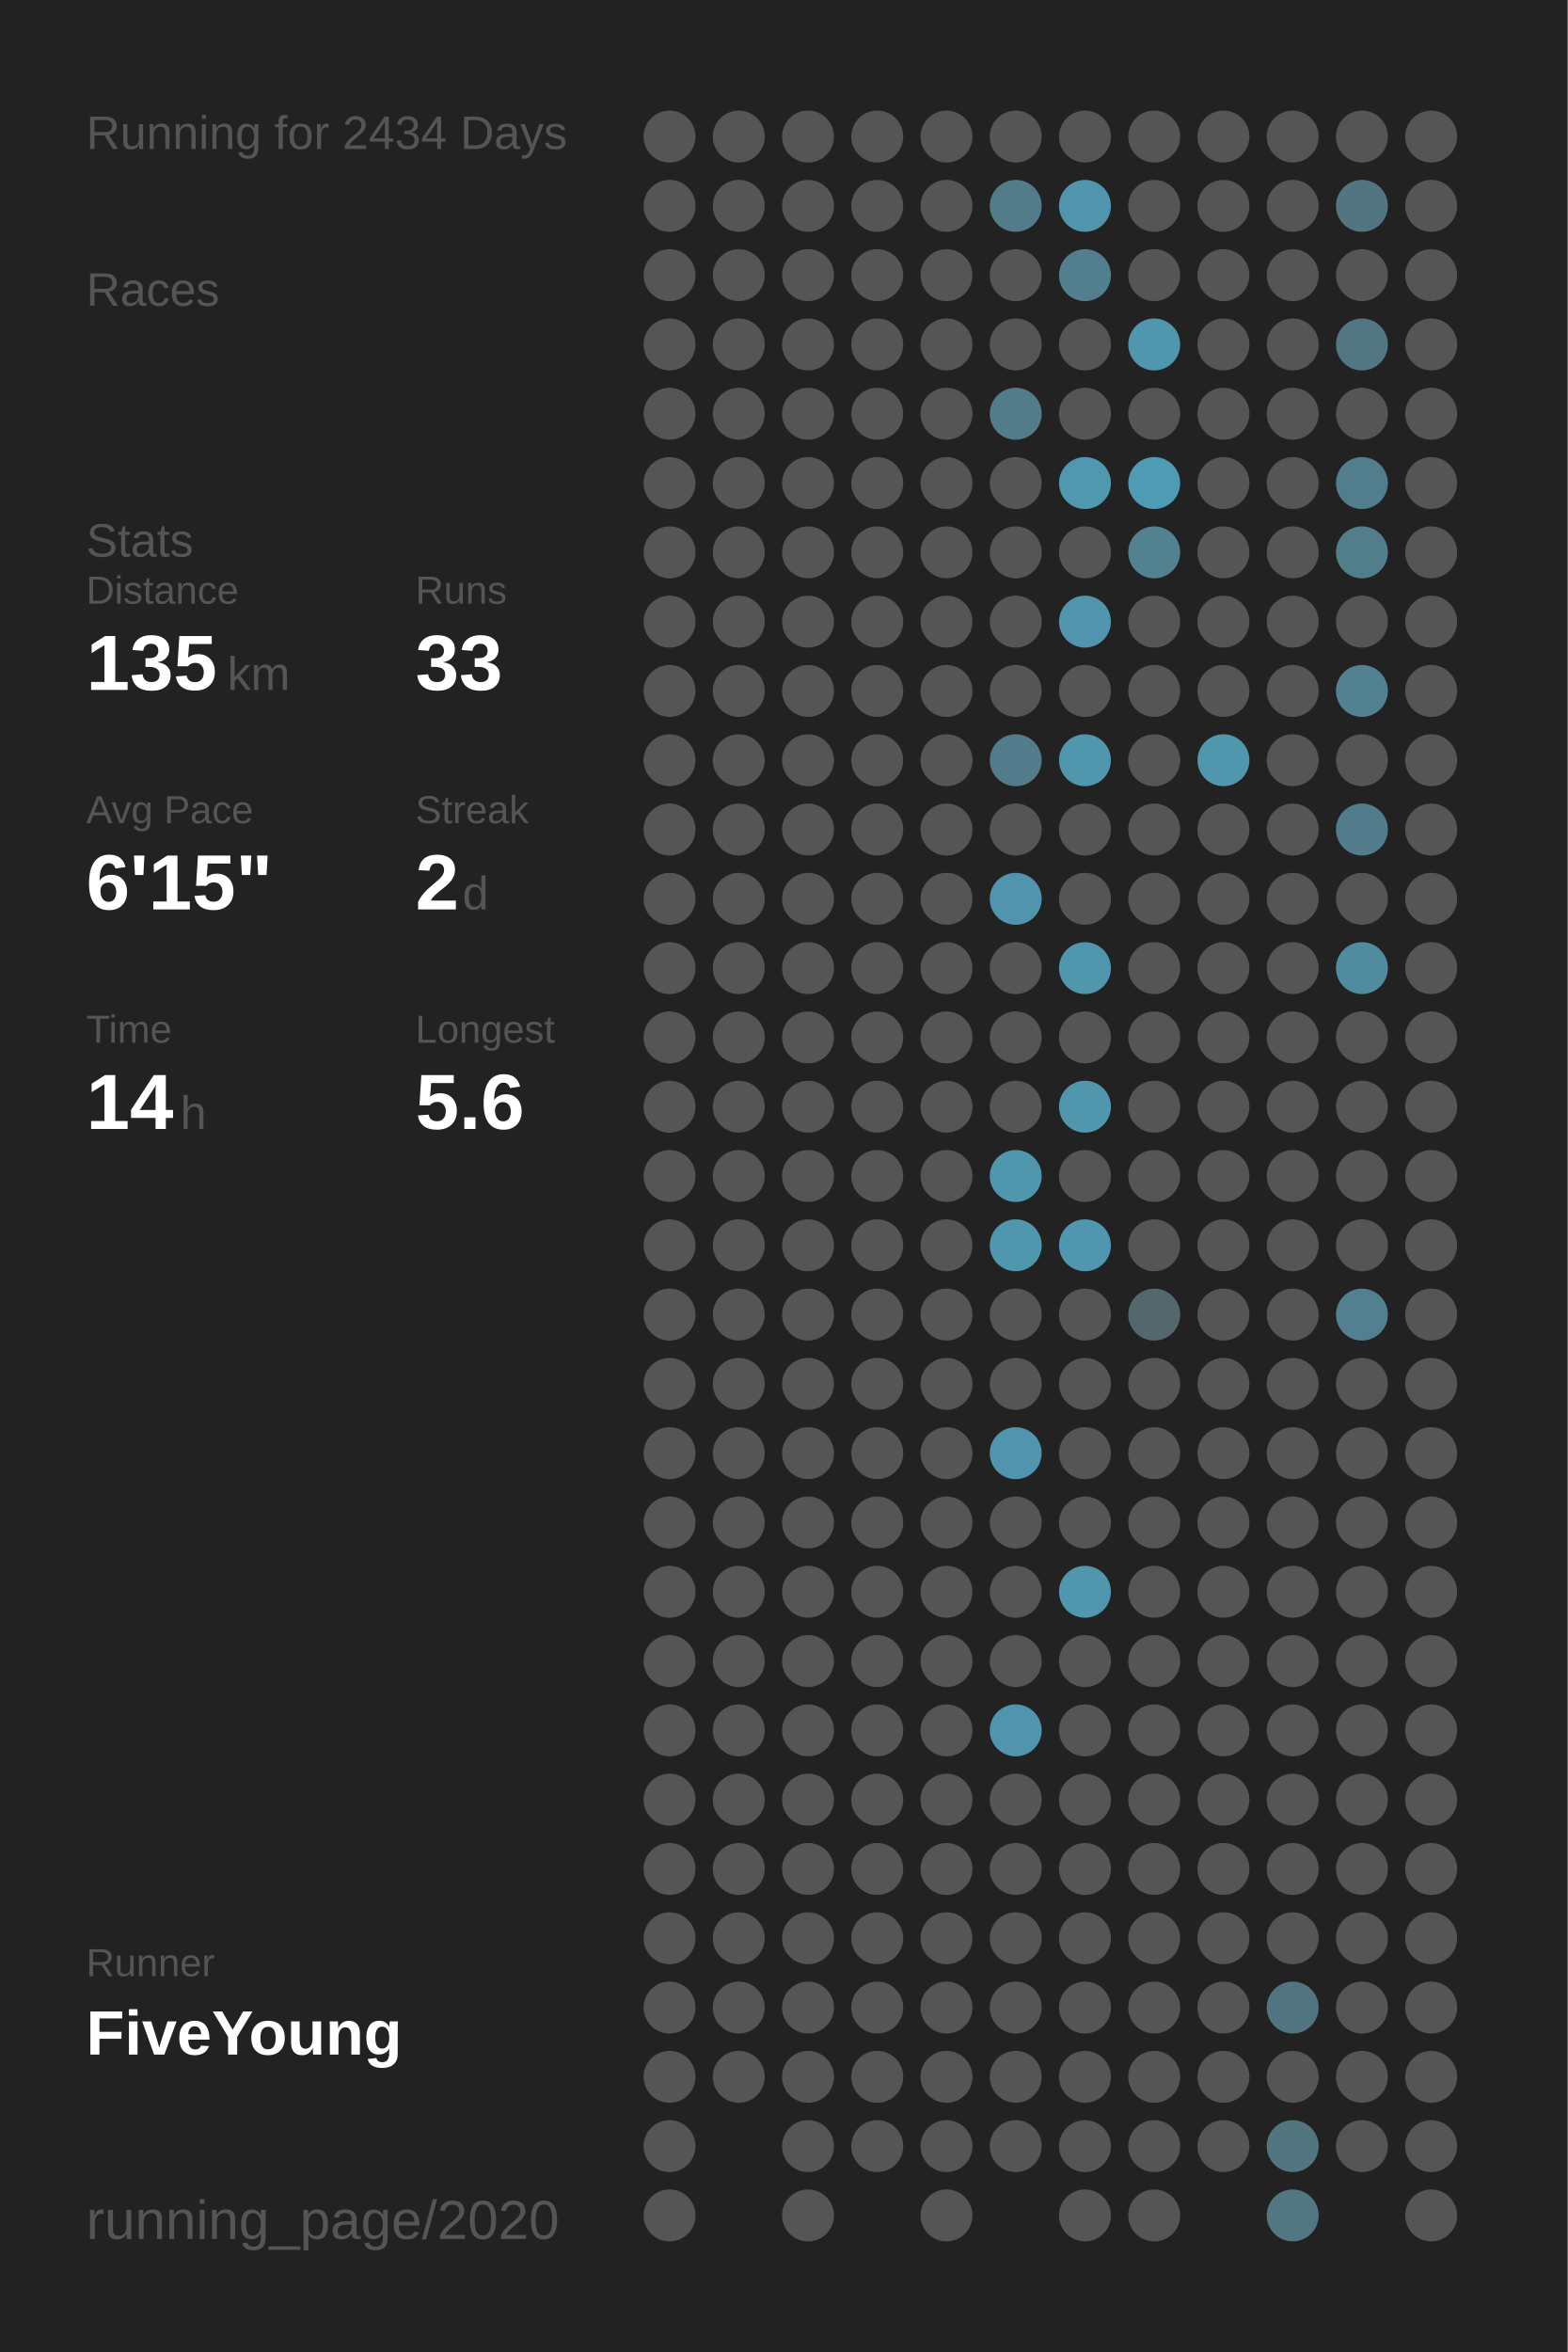
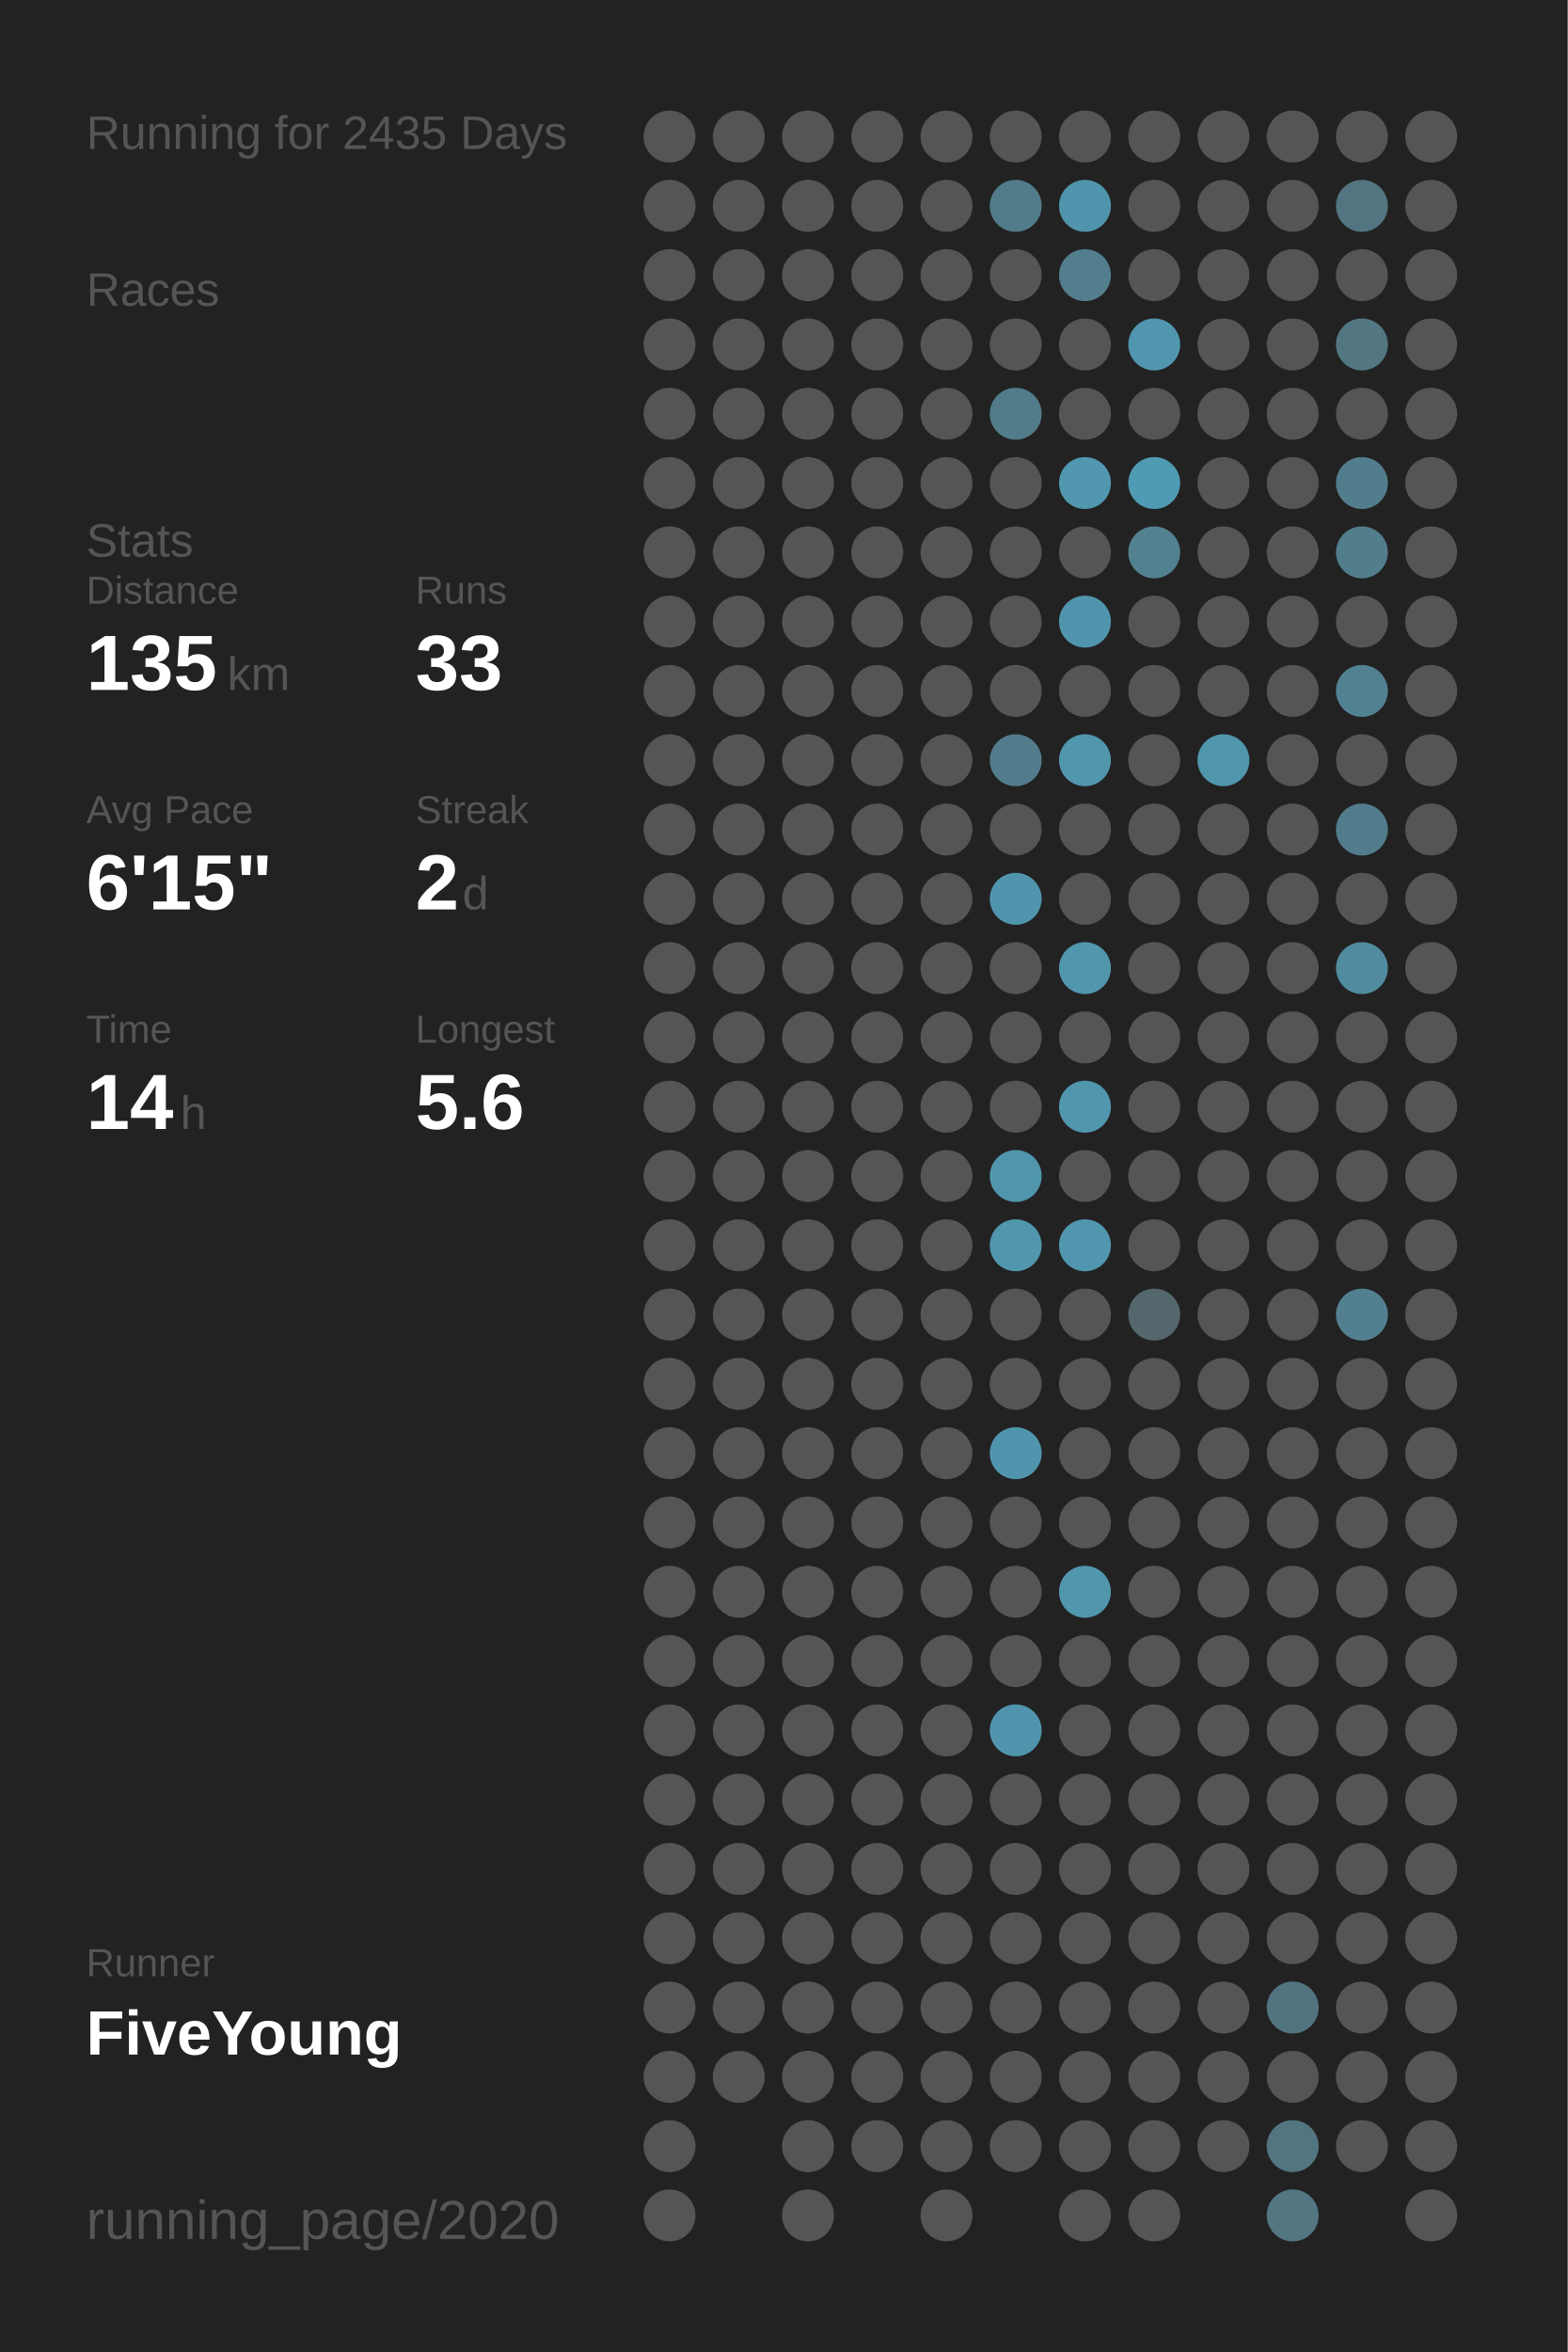
<svg xmlns="http://www.w3.org/2000/svg" baseProfile="full" height="300mm" version="1.1" viewBox="0,0,200,300" width="200mm">
  <defs />
  <rect fill="#222222" height="300" width="200" x="0" y="0" />
-   <text fill="#555555" style="font-size:6px; font-family:Arial;" x="11" y="19">Running for 2434 Days</text>
+   <text fill="#555555" style="font-size:6px; font-family:Arial;" x="11" y="19">Running for 2435 Days</text>
  <text fill="#555555" style="font-size:6px; font-family:Arial;" x="11" y="39">Races</text>
  <text fill="#555555" style="font-size:6px; font-family:Arial;" x="11" y="71">Stats</text>
  <text fill="#555555" style="font-size:5px; font-family:Arial;" x="11" y="77">Distance</text>
  <text fill="#FFFFFF" style="font-size:10px; font-family:Arial; font-weight:bold;" x="11" y="88">135</text>
  <text fill="#555555" style="font-size:6px; font-family:Arial;" x="29" y="88">km</text>
  <text fill="#555555" style="font-size:5px; font-family:Arial;" x="53" y="77">Runs</text>
  <text fill="#FFFFFF" style="font-size:10px; font-family:Arial; font-weight:bold;" x="53" y="88">33</text>
  <text fill="#555555" style="font-size:5px; font-family:Arial;" x="11" y="105">Avg Pace</text>
  <text fill="#FFFFFF" style="font-size:10px; font-family:Arial; font-weight:bold;" x="11" y="116">6'15"</text>
  <text fill="#555555" style="font-size:5px; font-family:Arial;" x="53" y="105">Streak</text>
  <text fill="#FFFFFF" style="font-size:10px; font-family:Arial; font-weight:bold;" x="53" y="116">2</text>
  <text fill="#555555" style="font-size:6px; font-family:Arial;" x="59" y="116">d</text>
  <text fill="#555555" style="font-size:5px; font-family:Arial;" x="11" y="133">Time</text>
  <text fill="#FFFFFF" style="font-size:10px; font-family:Arial; font-weight:bold;" x="11" y="144">14</text>
  <text fill="#555555" style="font-size:6px; font-family:Arial;" x="23" y="144">h</text>
  <text fill="#555555" style="font-size:5px; font-family:Arial;" x="53" y="133">Longest</text>
  <text fill="#FFFFFF" style="font-size:10px; font-family:Arial; font-weight:bold;" x="53" y="144">5.6</text>
  <text fill="#555555" style="font-size:5px; font-family:Arial;" x="11" y="252.065">Runner</text>
  <text fill="#FFFFFF" style="font-size:8px; font-family:Arial; font-weight:bold;" x="11" y="262.065">FiveYoung</text>
  <text fill="#555555" style="font-size:7px; font-family:Arial;" x="11" y="285.581">running_page/2020</text>
  <circle cx="85.417" cy="17.419" fill="#555555" r="3.312" />
  <circle cx="85.417" cy="26.258" fill="#555555" r="3.312" />
  <circle cx="85.417" cy="35.097" fill="#555555" r="3.312" />
  <circle cx="85.417" cy="43.935" fill="#555555" r="3.312" />
  <circle cx="85.417" cy="52.774" fill="#555555" r="3.312" />
  <circle cx="85.417" cy="61.613" fill="#555555" r="3.312" />
  <circle cx="85.417" cy="70.452" fill="#555555" r="3.312" />
  <circle cx="85.417" cy="79.29" fill="#555555" r="3.312" />
  <circle cx="85.417" cy="88.129" fill="#555555" r="3.312" />
  <circle cx="85.417" cy="96.968" fill="#555555" r="3.312" />
  <circle cx="85.417" cy="105.806" fill="#555555" r="3.312" />
  <circle cx="85.417" cy="114.645" fill="#555555" r="3.312" />
  <circle cx="85.417" cy="123.484" fill="#555555" r="3.312" />
  <circle cx="85.417" cy="132.323" fill="#555555" r="3.312" />
  <circle cx="85.417" cy="141.161" fill="#555555" r="3.312" />
  <circle cx="85.417" cy="150" fill="#555555" r="3.312" />
  <circle cx="85.417" cy="158.839" fill="#555555" r="3.312" />
  <circle cx="85.417" cy="167.677" fill="#555555" r="3.312" />
  <circle cx="85.417" cy="176.516" fill="#555555" r="3.312" />
  <circle cx="85.417" cy="185.355" fill="#555555" r="3.312" />
  <circle cx="85.417" cy="194.194" fill="#555555" r="3.312" />
  <circle cx="85.417" cy="203.032" fill="#555555" r="3.312" />
  <circle cx="85.417" cy="211.871" fill="#555555" r="3.312" />
  <circle cx="85.417" cy="220.71" fill="#555555" r="3.312" />
  <circle cx="85.417" cy="229.548" fill="#555555" r="3.312" />
  <circle cx="85.417" cy="238.387" fill="#555555" r="3.312" />
  <circle cx="85.417" cy="247.226" fill="#555555" r="3.312" />
  <circle cx="85.417" cy="256.065" fill="#555555" r="3.312" />
  <circle cx="85.417" cy="264.903" fill="#555555" r="3.312" />
  <circle cx="85.417" cy="273.742" fill="#555555" r="3.312" />
  <circle cx="85.417" cy="282.581" fill="#555555" r="3.312" />
  <circle cx="94.25" cy="17.419" fill="#555555" r="3.312" />
  <circle cx="94.25" cy="26.258" fill="#555555" r="3.312" />
  <circle cx="94.25" cy="35.097" fill="#555555" r="3.312" />
  <circle cx="94.25" cy="43.935" fill="#555555" r="3.312" />
  <circle cx="94.25" cy="52.774" fill="#555555" r="3.312" />
  <circle cx="94.25" cy="61.613" fill="#555555" r="3.312" />
  <circle cx="94.25" cy="70.452" fill="#555555" r="3.312" />
  <circle cx="94.25" cy="79.29" fill="#555555" r="3.312" />
  <circle cx="94.25" cy="88.129" fill="#555555" r="3.312" />
  <circle cx="94.25" cy="96.968" fill="#555555" r="3.312" />
  <circle cx="94.25" cy="105.806" fill="#555555" r="3.312" />
  <circle cx="94.25" cy="114.645" fill="#555555" r="3.312" />
  <circle cx="94.25" cy="123.484" fill="#555555" r="3.312" />
  <circle cx="94.25" cy="132.323" fill="#555555" r="3.312" />
  <circle cx="94.25" cy="141.161" fill="#555555" r="3.312" />
  <circle cx="94.25" cy="150" fill="#555555" r="3.312" />
  <circle cx="94.25" cy="158.839" fill="#555555" r="3.312" />
  <circle cx="94.25" cy="167.677" fill="#555555" r="3.312" />
  <circle cx="94.25" cy="176.516" fill="#555555" r="3.312" />
  <circle cx="94.25" cy="185.355" fill="#555555" r="3.312" />
  <circle cx="94.25" cy="194.194" fill="#555555" r="3.312" />
  <circle cx="94.25" cy="203.032" fill="#555555" r="3.312" />
  <circle cx="94.25" cy="211.871" fill="#555555" r="3.312" />
  <circle cx="94.25" cy="220.71" fill="#555555" r="3.312" />
  <circle cx="94.25" cy="229.548" fill="#555555" r="3.312" />
  <circle cx="94.25" cy="238.387" fill="#555555" r="3.312" />
  <circle cx="94.25" cy="247.226" fill="#555555" r="3.312" />
  <circle cx="94.25" cy="256.065" fill="#555555" r="3.312" />
  <circle cx="94.25" cy="264.903" fill="#555555" r="3.312" />
  <circle cx="103.083" cy="17.419" fill="#555555" r="3.312" />
  <circle cx="103.083" cy="26.258" fill="#555555" r="3.312" />
  <circle cx="103.083" cy="35.097" fill="#555555" r="3.312" />
  <circle cx="103.083" cy="43.935" fill="#555555" r="3.312" />
  <circle cx="103.083" cy="52.774" fill="#555555" r="3.312" />
  <circle cx="103.083" cy="61.613" fill="#555555" r="3.312" />
  <circle cx="103.083" cy="70.452" fill="#555555" r="3.312" />
  <circle cx="103.083" cy="79.29" fill="#555555" r="3.312" />
  <circle cx="103.083" cy="88.129" fill="#555555" r="3.312" />
  <circle cx="103.083" cy="96.968" fill="#555555" r="3.312" />
  <circle cx="103.083" cy="105.806" fill="#555555" r="3.312" />
  <circle cx="103.083" cy="114.645" fill="#555555" r="3.312" />
  <circle cx="103.083" cy="123.484" fill="#555555" r="3.312" />
  <circle cx="103.083" cy="132.323" fill="#555555" r="3.312" />
  <circle cx="103.083" cy="141.161" fill="#555555" r="3.312" />
  <circle cx="103.083" cy="150" fill="#555555" r="3.312" />
  <circle cx="103.083" cy="158.839" fill="#555555" r="3.312" />
  <circle cx="103.083" cy="167.677" fill="#555555" r="3.312" />
  <circle cx="103.083" cy="176.516" fill="#555555" r="3.312" />
  <circle cx="103.083" cy="185.355" fill="#555555" r="3.312" />
  <circle cx="103.083" cy="194.194" fill="#555555" r="3.312" />
  <circle cx="103.083" cy="203.032" fill="#555555" r="3.312" />
  <circle cx="103.083" cy="211.871" fill="#555555" r="3.312" />
  <circle cx="103.083" cy="220.71" fill="#555555" r="3.312" />
  <circle cx="103.083" cy="229.548" fill="#555555" r="3.312" />
  <circle cx="103.083" cy="238.387" fill="#555555" r="3.312" />
  <circle cx="103.083" cy="247.226" fill="#555555" r="3.312" />
  <circle cx="103.083" cy="256.065" fill="#555555" r="3.312" />
  <circle cx="103.083" cy="264.903" fill="#555555" r="3.312" />
  <circle cx="103.083" cy="273.742" fill="#555555" r="3.312" />
  <circle cx="103.083" cy="282.581" fill="#555555" r="3.312" />
  <circle cx="111.917" cy="17.419" fill="#555555" r="3.312" />
  <circle cx="111.917" cy="26.258" fill="#555555" r="3.312" />
  <circle cx="111.917" cy="35.097" fill="#555555" r="3.312" />
  <circle cx="111.917" cy="43.935" fill="#555555" r="3.312" />
  <circle cx="111.917" cy="52.774" fill="#555555" r="3.312" />
  <circle cx="111.917" cy="61.613" fill="#555555" r="3.312" />
  <circle cx="111.917" cy="70.452" fill="#555555" r="3.312" />
  <circle cx="111.917" cy="79.29" fill="#555555" r="3.312" />
  <circle cx="111.917" cy="88.129" fill="#555555" r="3.312" />
  <circle cx="111.917" cy="96.968" fill="#555555" r="3.312" />
  <circle cx="111.917" cy="105.806" fill="#555555" r="3.312" />
  <circle cx="111.917" cy="114.645" fill="#555555" r="3.312" />
  <circle cx="111.917" cy="123.484" fill="#555555" r="3.312" />
  <circle cx="111.917" cy="132.323" fill="#555555" r="3.312" />
  <circle cx="111.917" cy="141.161" fill="#555555" r="3.312" />
  <circle cx="111.917" cy="150" fill="#555555" r="3.312" />
  <circle cx="111.917" cy="158.839" fill="#555555" r="3.312" />
  <circle cx="111.917" cy="167.677" fill="#555555" r="3.312" />
  <circle cx="111.917" cy="176.516" fill="#555555" r="3.312" />
  <circle cx="111.917" cy="185.355" fill="#555555" r="3.312" />
  <circle cx="111.917" cy="194.194" fill="#555555" r="3.312" />
  <circle cx="111.917" cy="203.032" fill="#555555" r="3.312" />
  <circle cx="111.917" cy="211.871" fill="#555555" r="3.312" />
  <circle cx="111.917" cy="220.71" fill="#555555" r="3.312" />
  <circle cx="111.917" cy="229.548" fill="#555555" r="3.312" />
  <circle cx="111.917" cy="238.387" fill="#555555" r="3.312" />
  <circle cx="111.917" cy="247.226" fill="#555555" r="3.312" />
  <circle cx="111.917" cy="256.065" fill="#555555" r="3.312" />
  <circle cx="111.917" cy="264.903" fill="#555555" r="3.312" />
  <circle cx="111.917" cy="273.742" fill="#555555" r="3.312" />
  <circle cx="120.75" cy="17.419" fill="#555555" r="3.312" />
  <circle cx="120.75" cy="26.258" fill="#555555" r="3.312" />
  <circle cx="120.75" cy="35.097" fill="#555555" r="3.312" />
  <circle cx="120.75" cy="43.935" fill="#555555" r="3.312" />
  <circle cx="120.75" cy="52.774" fill="#555555" r="3.312" />
  <circle cx="120.75" cy="61.613" fill="#555555" r="3.312" />
  <circle cx="120.75" cy="70.452" fill="#555555" r="3.312" />
  <circle cx="120.75" cy="79.29" fill="#555555" r="3.312" />
  <circle cx="120.75" cy="88.129" fill="#555555" r="3.312" />
  <circle cx="120.75" cy="96.968" fill="#555555" r="3.312" />
  <circle cx="120.75" cy="105.806" fill="#555555" r="3.312" />
  <circle cx="120.75" cy="114.645" fill="#555555" r="3.312" />
  <circle cx="120.75" cy="123.484" fill="#555555" r="3.312" />
  <circle cx="120.75" cy="132.323" fill="#555555" r="3.312" />
  <circle cx="120.75" cy="141.161" fill="#555555" r="3.312" />
  <circle cx="120.75" cy="150" fill="#555555" r="3.312" />
  <circle cx="120.75" cy="158.839" fill="#555555" r="3.312" />
  <circle cx="120.75" cy="167.677" fill="#555555" r="3.312" />
  <circle cx="120.75" cy="176.516" fill="#555555" r="3.312" />
  <circle cx="120.75" cy="185.355" fill="#555555" r="3.312" />
  <circle cx="120.75" cy="194.194" fill="#555555" r="3.312" />
  <circle cx="120.75" cy="203.032" fill="#555555" r="3.312" />
  <circle cx="120.75" cy="211.871" fill="#555555" r="3.312" />
  <circle cx="120.75" cy="220.71" fill="#555555" r="3.312" />
  <circle cx="120.75" cy="229.548" fill="#555555" r="3.312" />
  <circle cx="120.75" cy="238.387" fill="#555555" r="3.312" />
  <circle cx="120.75" cy="247.226" fill="#555555" r="3.312" />
  <circle cx="120.75" cy="256.065" fill="#555555" r="3.312" />
  <circle cx="120.75" cy="264.903" fill="#555555" r="3.312" />
  <circle cx="120.75" cy="273.742" fill="#555555" r="3.312" />
  <circle cx="120.75" cy="282.581" fill="#555555" r="3.312" />
  <circle cx="129.583" cy="17.419" fill="#555555" r="3.312" />
  <circle cx="129.583" cy="26.258" fill="#527c8a" r="3.312" />
  <circle cx="129.583" cy="35.097" fill="#555555" r="3.312" />
  <circle cx="129.583" cy="43.935" fill="#555555" r="3.312" />
  <circle cx="129.583" cy="52.774" fill="#527c8a" r="3.312" />
  <circle cx="129.583" cy="61.613" fill="#555555" r="3.312" />
  <circle cx="129.583" cy="70.452" fill="#555555" r="3.312" />
  <circle cx="129.583" cy="79.29" fill="#555555" r="3.312" />
  <circle cx="129.583" cy="88.129" fill="#555555" r="3.312" />
  <circle cx="129.583" cy="96.968" fill="#527c8b" r="3.312" />
  <circle cx="129.583" cy="105.806" fill="#555555" r="3.312" />
  <circle cx="129.583" cy="114.645" fill="#5095ad" r="3.312" />
  <circle cx="129.583" cy="123.484" fill="#555555" r="3.312" />
  <circle cx="129.583" cy="132.323" fill="#555555" r="3.312" />
  <circle cx="129.583" cy="141.161" fill="#555555" r="3.312" />
  <circle cx="129.583" cy="150" fill="#5096ad" r="3.312" />
  <circle cx="129.583" cy="158.839" fill="#5096ad" r="3.312" />
  <circle cx="129.583" cy="167.677" fill="#555555" r="3.312" />
  <circle cx="129.583" cy="176.516" fill="#555555" r="3.312" />
  <circle cx="129.583" cy="185.355" fill="#5095ad" r="3.312" />
  <circle cx="129.583" cy="194.194" fill="#555555" r="3.312" />
  <circle cx="129.583" cy="203.032" fill="#555555" r="3.312" />
  <circle cx="129.583" cy="211.871" fill="#555555" r="3.312" />
  <circle cx="129.583" cy="220.71" fill="#5095ad" r="3.312" />
  <circle cx="129.583" cy="229.548" fill="#555555" r="3.312" />
  <circle cx="129.583" cy="238.387" fill="#555555" r="3.312" />
  <circle cx="129.583" cy="247.226" fill="#555555" r="3.312" />
  <circle cx="129.583" cy="256.065" fill="#555555" r="3.312" />
  <circle cx="129.583" cy="264.903" fill="#555555" r="3.312" />
  <circle cx="129.583" cy="273.742" fill="#555555" r="3.312" />
  <circle cx="138.417" cy="17.419" fill="#555555" r="3.312" />
  <circle cx="138.417" cy="26.258" fill="#5095ad" r="3.312" />
  <circle cx="138.417" cy="35.097" fill="#527e8d" r="3.312" />
  <circle cx="138.417" cy="43.935" fill="#555555" r="3.312" />
  <circle cx="138.417" cy="52.774" fill="#555555" r="3.312" />
  <circle cx="138.417" cy="61.613" fill="#5097af" r="3.312" />
  <circle cx="138.417" cy="70.452" fill="#555555" r="3.312" />
  <circle cx="138.417" cy="79.29" fill="#5095ad" r="3.312" />
  <circle cx="138.417" cy="88.129" fill="#555555" r="3.312" />
  <circle cx="138.417" cy="96.968" fill="#5096ad" r="3.312" />
  <circle cx="138.417" cy="105.806" fill="#555555" r="3.312" />
  <circle cx="138.417" cy="114.645" fill="#555555" r="3.312" />
  <circle cx="138.417" cy="123.484" fill="#5096ad" r="3.312" />
  <circle cx="138.417" cy="132.323" fill="#555555" r="3.312" />
  <circle cx="138.417" cy="141.161" fill="#5096ad" r="3.312" />
  <circle cx="138.417" cy="150" fill="#555555" r="3.312" />
  <circle cx="138.417" cy="158.839" fill="#5096ae" r="3.312" />
  <circle cx="138.417" cy="167.677" fill="#555555" r="3.312" />
  <circle cx="138.417" cy="176.516" fill="#555555" r="3.312" />
  <circle cx="138.417" cy="185.355" fill="#555555" r="3.312" />
  <circle cx="138.417" cy="194.194" fill="#555555" r="3.312" />
  <circle cx="138.417" cy="203.032" fill="#5096ad" r="3.312" />
  <circle cx="138.417" cy="211.871" fill="#555555" r="3.312" />
  <circle cx="138.417" cy="220.71" fill="#555555" r="3.312" />
  <circle cx="138.417" cy="229.548" fill="#555555" r="3.312" />
  <circle cx="138.417" cy="238.387" fill="#555555" r="3.312" />
  <circle cx="138.417" cy="247.226" fill="#555555" r="3.312" />
  <circle cx="138.417" cy="256.065" fill="#555555" r="3.312" />
  <circle cx="138.417" cy="264.903" fill="#555555" r="3.312" />
  <circle cx="138.417" cy="273.742" fill="#555555" r="3.312" />
  <circle cx="138.417" cy="282.581" fill="#555555" r="3.312" />
  <circle cx="147.25" cy="17.419" fill="#555555" r="3.312" />
  <circle cx="147.25" cy="26.258" fill="#555555" r="3.312" />
  <circle cx="147.25" cy="35.097" fill="#555555" r="3.312" />
  <circle cx="147.25" cy="43.935" fill="#5096ae" r="3.312" />
  <circle cx="147.25" cy="52.774" fill="#555555" r="3.312" />
  <circle cx="147.25" cy="61.613" fill="#509bb4" r="3.312" />
  <circle cx="147.25" cy="70.452" fill="#528190" r="3.312" />
  <circle cx="147.25" cy="79.29" fill="#555555" r="3.312" />
  <circle cx="147.25" cy="88.129" fill="#555555" r="3.312" />
  <circle cx="147.25" cy="96.968" fill="#555555" r="3.312" />
  <circle cx="147.25" cy="105.806" fill="#555555" r="3.312" />
  <circle cx="147.25" cy="114.645" fill="#555555" r="3.312" />
  <circle cx="147.25" cy="123.484" fill="#555555" r="3.312" />
  <circle cx="147.25" cy="132.323" fill="#555555" r="3.312" />
  <circle cx="147.25" cy="141.161" fill="#555555" r="3.312" />
  <circle cx="147.25" cy="150" fill="#555555" r="3.312" />
  <circle cx="147.25" cy="158.839" fill="#555555" r="3.312" />
  <circle cx="147.25" cy="167.677" fill="#53676d" r="3.312" />
  <circle cx="147.25" cy="176.516" fill="#555555" r="3.312" />
  <circle cx="147.25" cy="185.355" fill="#555555" r="3.312" />
  <circle cx="147.25" cy="194.194" fill="#555555" r="3.312" />
  <circle cx="147.25" cy="203.032" fill="#555555" r="3.312" />
  <circle cx="147.25" cy="211.871" fill="#555555" r="3.312" />
  <circle cx="147.25" cy="220.71" fill="#555555" r="3.312" />
  <circle cx="147.25" cy="229.548" fill="#555555" r="3.312" />
  <circle cx="147.25" cy="238.387" fill="#555555" r="3.312" />
  <circle cx="147.25" cy="247.226" fill="#555555" r="3.312" />
  <circle cx="147.25" cy="256.065" fill="#555555" r="3.312" />
  <circle cx="147.25" cy="264.903" fill="#555555" r="3.312" />
  <circle cx="147.25" cy="273.742" fill="#555555" r="3.312" />
  <circle cx="147.25" cy="282.581" fill="#555555" r="3.312" />
  <circle cx="156.083" cy="17.419" fill="#555555" r="3.312" />
  <circle cx="156.083" cy="26.258" fill="#555555" r="3.312" />
  <circle cx="156.083" cy="35.097" fill="#555555" r="3.312" />
  <circle cx="156.083" cy="43.935" fill="#555555" r="3.312" />
  <circle cx="156.083" cy="52.774" fill="#555555" r="3.312" />
  <circle cx="156.083" cy="61.613" fill="#555555" r="3.312" />
  <circle cx="156.083" cy="70.452" fill="#555555" r="3.312" />
  <circle cx="156.083" cy="79.29" fill="#555555" r="3.312" />
  <circle cx="156.083" cy="88.129" fill="#555555" r="3.312" />
  <circle cx="156.083" cy="96.968" fill="#5096ad" r="3.312" />
  <circle cx="156.083" cy="105.806" fill="#555555" r="3.312" />
  <circle cx="156.083" cy="114.645" fill="#555555" r="3.312" />
  <circle cx="156.083" cy="123.484" fill="#555555" r="3.312" />
  <circle cx="156.083" cy="132.323" fill="#555555" r="3.312" />
  <circle cx="156.083" cy="141.161" fill="#555555" r="3.312" />
  <circle cx="156.083" cy="150" fill="#555555" r="3.312" />
  <circle cx="156.083" cy="158.839" fill="#555555" r="3.312" />
  <circle cx="156.083" cy="167.677" fill="#555555" r="3.312" />
  <circle cx="156.083" cy="176.516" fill="#555555" r="3.312" />
  <circle cx="156.083" cy="185.355" fill="#555555" r="3.312" />
  <circle cx="156.083" cy="194.194" fill="#555555" r="3.312" />
  <circle cx="156.083" cy="203.032" fill="#555555" r="3.312" />
  <circle cx="156.083" cy="211.871" fill="#555555" r="3.312" />
  <circle cx="156.083" cy="220.71" fill="#555555" r="3.312" />
  <circle cx="156.083" cy="229.548" fill="#555555" r="3.312" />
  <circle cx="156.083" cy="238.387" fill="#555555" r="3.312" />
  <circle cx="156.083" cy="247.226" fill="#555555" r="3.312" />
  <circle cx="156.083" cy="256.065" fill="#555555" r="3.312" />
  <circle cx="156.083" cy="264.903" fill="#555555" r="3.312" />
  <circle cx="156.083" cy="273.742" fill="#555555" r="3.312" />
  <circle cx="164.917" cy="17.419" fill="#555555" r="3.312" />
  <circle cx="164.917" cy="26.258" fill="#555555" r="3.312" />
  <circle cx="164.917" cy="35.097" fill="#555555" r="3.312" />
  <circle cx="164.917" cy="43.935" fill="#555555" r="3.312" />
  <circle cx="164.917" cy="52.774" fill="#555555" r="3.312" />
  <circle cx="164.917" cy="61.613" fill="#555555" r="3.312" />
  <circle cx="164.917" cy="70.452" fill="#555555" r="3.312" />
  <circle cx="164.917" cy="79.29" fill="#555555" r="3.312" />
  <circle cx="164.917" cy="88.129" fill="#555555" r="3.312" />
  <circle cx="164.917" cy="96.968" fill="#555555" r="3.312" />
  <circle cx="164.917" cy="105.806" fill="#555555" r="3.312" />
  <circle cx="164.917" cy="114.645" fill="#555555" r="3.312" />
  <circle cx="164.917" cy="123.484" fill="#555555" r="3.312" />
  <circle cx="164.917" cy="132.323" fill="#555555" r="3.312" />
  <circle cx="164.917" cy="141.161" fill="#555555" r="3.312" />
  <circle cx="164.917" cy="150" fill="#555555" r="3.312" />
  <circle cx="164.917" cy="158.839" fill="#555555" r="3.312" />
  <circle cx="164.917" cy="167.677" fill="#555555" r="3.312" />
  <circle cx="164.917" cy="176.516" fill="#555555" r="3.312" />
  <circle cx="164.917" cy="185.355" fill="#555555" r="3.312" />
  <circle cx="164.917" cy="194.194" fill="#555555" r="3.312" />
  <circle cx="164.917" cy="203.032" fill="#555555" r="3.312" />
  <circle cx="164.917" cy="211.871" fill="#555555" r="3.312" />
  <circle cx="164.917" cy="220.71" fill="#555555" r="3.312" />
  <circle cx="164.917" cy="229.548" fill="#555555" r="3.312" />
  <circle cx="164.917" cy="238.387" fill="#555555" r="3.312" />
  <circle cx="164.917" cy="247.226" fill="#555555" r="3.312" />
  <circle cx="164.917" cy="256.065" fill="#527480" r="3.312" />
  <circle cx="164.917" cy="264.903" fill="#555555" r="3.312" />
  <circle cx="164.917" cy="273.742" fill="#527580" r="3.312" />
  <circle cx="164.917" cy="282.581" fill="#527682" r="3.312" />
  <circle cx="173.75" cy="17.419" fill="#555555" r="3.312" />
  <circle cx="173.75" cy="26.258" fill="#527581" r="3.312" />
  <circle cx="173.75" cy="35.097" fill="#555555" r="3.312" />
  <circle cx="173.75" cy="43.935" fill="#527783" r="3.312" />
  <circle cx="173.75" cy="52.774" fill="#555555" r="3.312" />
  <circle cx="173.75" cy="61.613" fill="#527d8c" r="3.312" />
  <circle cx="173.75" cy="70.452" fill="#527d8b" r="3.312" />
  <circle cx="173.75" cy="79.29" fill="#555555" r="3.312" />
  <circle cx="173.75" cy="88.129" fill="#528191" r="3.312" />
  <circle cx="173.75" cy="96.968" fill="#555555" r="3.312" />
  <circle cx="173.75" cy="105.806" fill="#527c8b" r="3.312" />
  <circle cx="173.75" cy="114.645" fill="#555555" r="3.312" />
  <circle cx="173.75" cy="123.484" fill="#518b9f" r="3.312" />
  <circle cx="173.75" cy="132.323" fill="#555555" r="3.312" />
  <circle cx="173.75" cy="141.161" fill="#555555" r="3.312" />
  <circle cx="173.75" cy="150" fill="#555555" r="3.312" />
  <circle cx="173.75" cy="158.839" fill="#555555" r="3.312" />
  <circle cx="173.75" cy="167.677" fill="#528090" r="3.312" />
  <circle cx="173.75" cy="176.516" fill="#555555" r="3.312" />
  <circle cx="173.75" cy="185.355" fill="#555555" r="3.312" />
  <circle cx="173.75" cy="194.194" fill="#555555" r="3.312" />
  <circle cx="173.75" cy="203.032" fill="#555555" r="3.312" />
  <circle cx="173.75" cy="211.871" fill="#555555" r="3.312" />
  <circle cx="173.75" cy="220.71" fill="#555555" r="3.312" />
  <circle cx="173.75" cy="229.548" fill="#555555" r="3.312" />
  <circle cx="173.75" cy="238.387" fill="#555555" r="3.312" />
  <circle cx="173.75" cy="247.226" fill="#555555" r="3.312" />
  <circle cx="173.75" cy="256.065" fill="#555555" r="3.312" />
  <circle cx="173.75" cy="264.903" fill="#555555" r="3.312" />
  <circle cx="173.75" cy="273.742" fill="#555555" r="3.312" />
  <circle cx="182.583" cy="17.419" fill="#555555" r="3.312" />
  <circle cx="182.583" cy="26.258" fill="#555555" r="3.312" />
  <circle cx="182.583" cy="35.097" fill="#555555" r="3.312" />
  <circle cx="182.583" cy="43.935" fill="#555555" r="3.312" />
  <circle cx="182.583" cy="52.774" fill="#555555" r="3.312" />
  <circle cx="182.583" cy="61.613" fill="#555555" r="3.312" />
  <circle cx="182.583" cy="70.452" fill="#555555" r="3.312" />
  <circle cx="182.583" cy="79.29" fill="#555555" r="3.312" />
  <circle cx="182.583" cy="88.129" fill="#555555" r="3.312" />
  <circle cx="182.583" cy="96.968" fill="#555555" r="3.312" />
  <circle cx="182.583" cy="105.806" fill="#555555" r="3.312" />
  <circle cx="182.583" cy="114.645" fill="#555555" r="3.312" />
  <circle cx="182.583" cy="123.484" fill="#555555" r="3.312" />
  <circle cx="182.583" cy="132.323" fill="#555555" r="3.312" />
  <circle cx="182.583" cy="141.161" fill="#555555" r="3.312" />
  <circle cx="182.583" cy="150" fill="#555555" r="3.312" />
  <circle cx="182.583" cy="158.839" fill="#555555" r="3.312" />
  <circle cx="182.583" cy="167.677" fill="#555555" r="3.312" />
  <circle cx="182.583" cy="176.516" fill="#555555" r="3.312" />
  <circle cx="182.583" cy="185.355" fill="#555555" r="3.312" />
  <circle cx="182.583" cy="194.194" fill="#555555" r="3.312" />
  <circle cx="182.583" cy="203.032" fill="#555555" r="3.312" />
  <circle cx="182.583" cy="211.871" fill="#555555" r="3.312" />
  <circle cx="182.583" cy="220.71" fill="#555555" r="3.312" />
  <circle cx="182.583" cy="229.548" fill="#555555" r="3.312" />
  <circle cx="182.583" cy="238.387" fill="#555555" r="3.312" />
  <circle cx="182.583" cy="247.226" fill="#555555" r="3.312" />
  <circle cx="182.583" cy="256.065" fill="#555555" r="3.312" />
  <circle cx="182.583" cy="264.903" fill="#555555" r="3.312" />
  <circle cx="182.583" cy="273.742" fill="#555555" r="3.312" />
  <circle cx="182.583" cy="282.581" fill="#555555" r="3.312" />
</svg>
